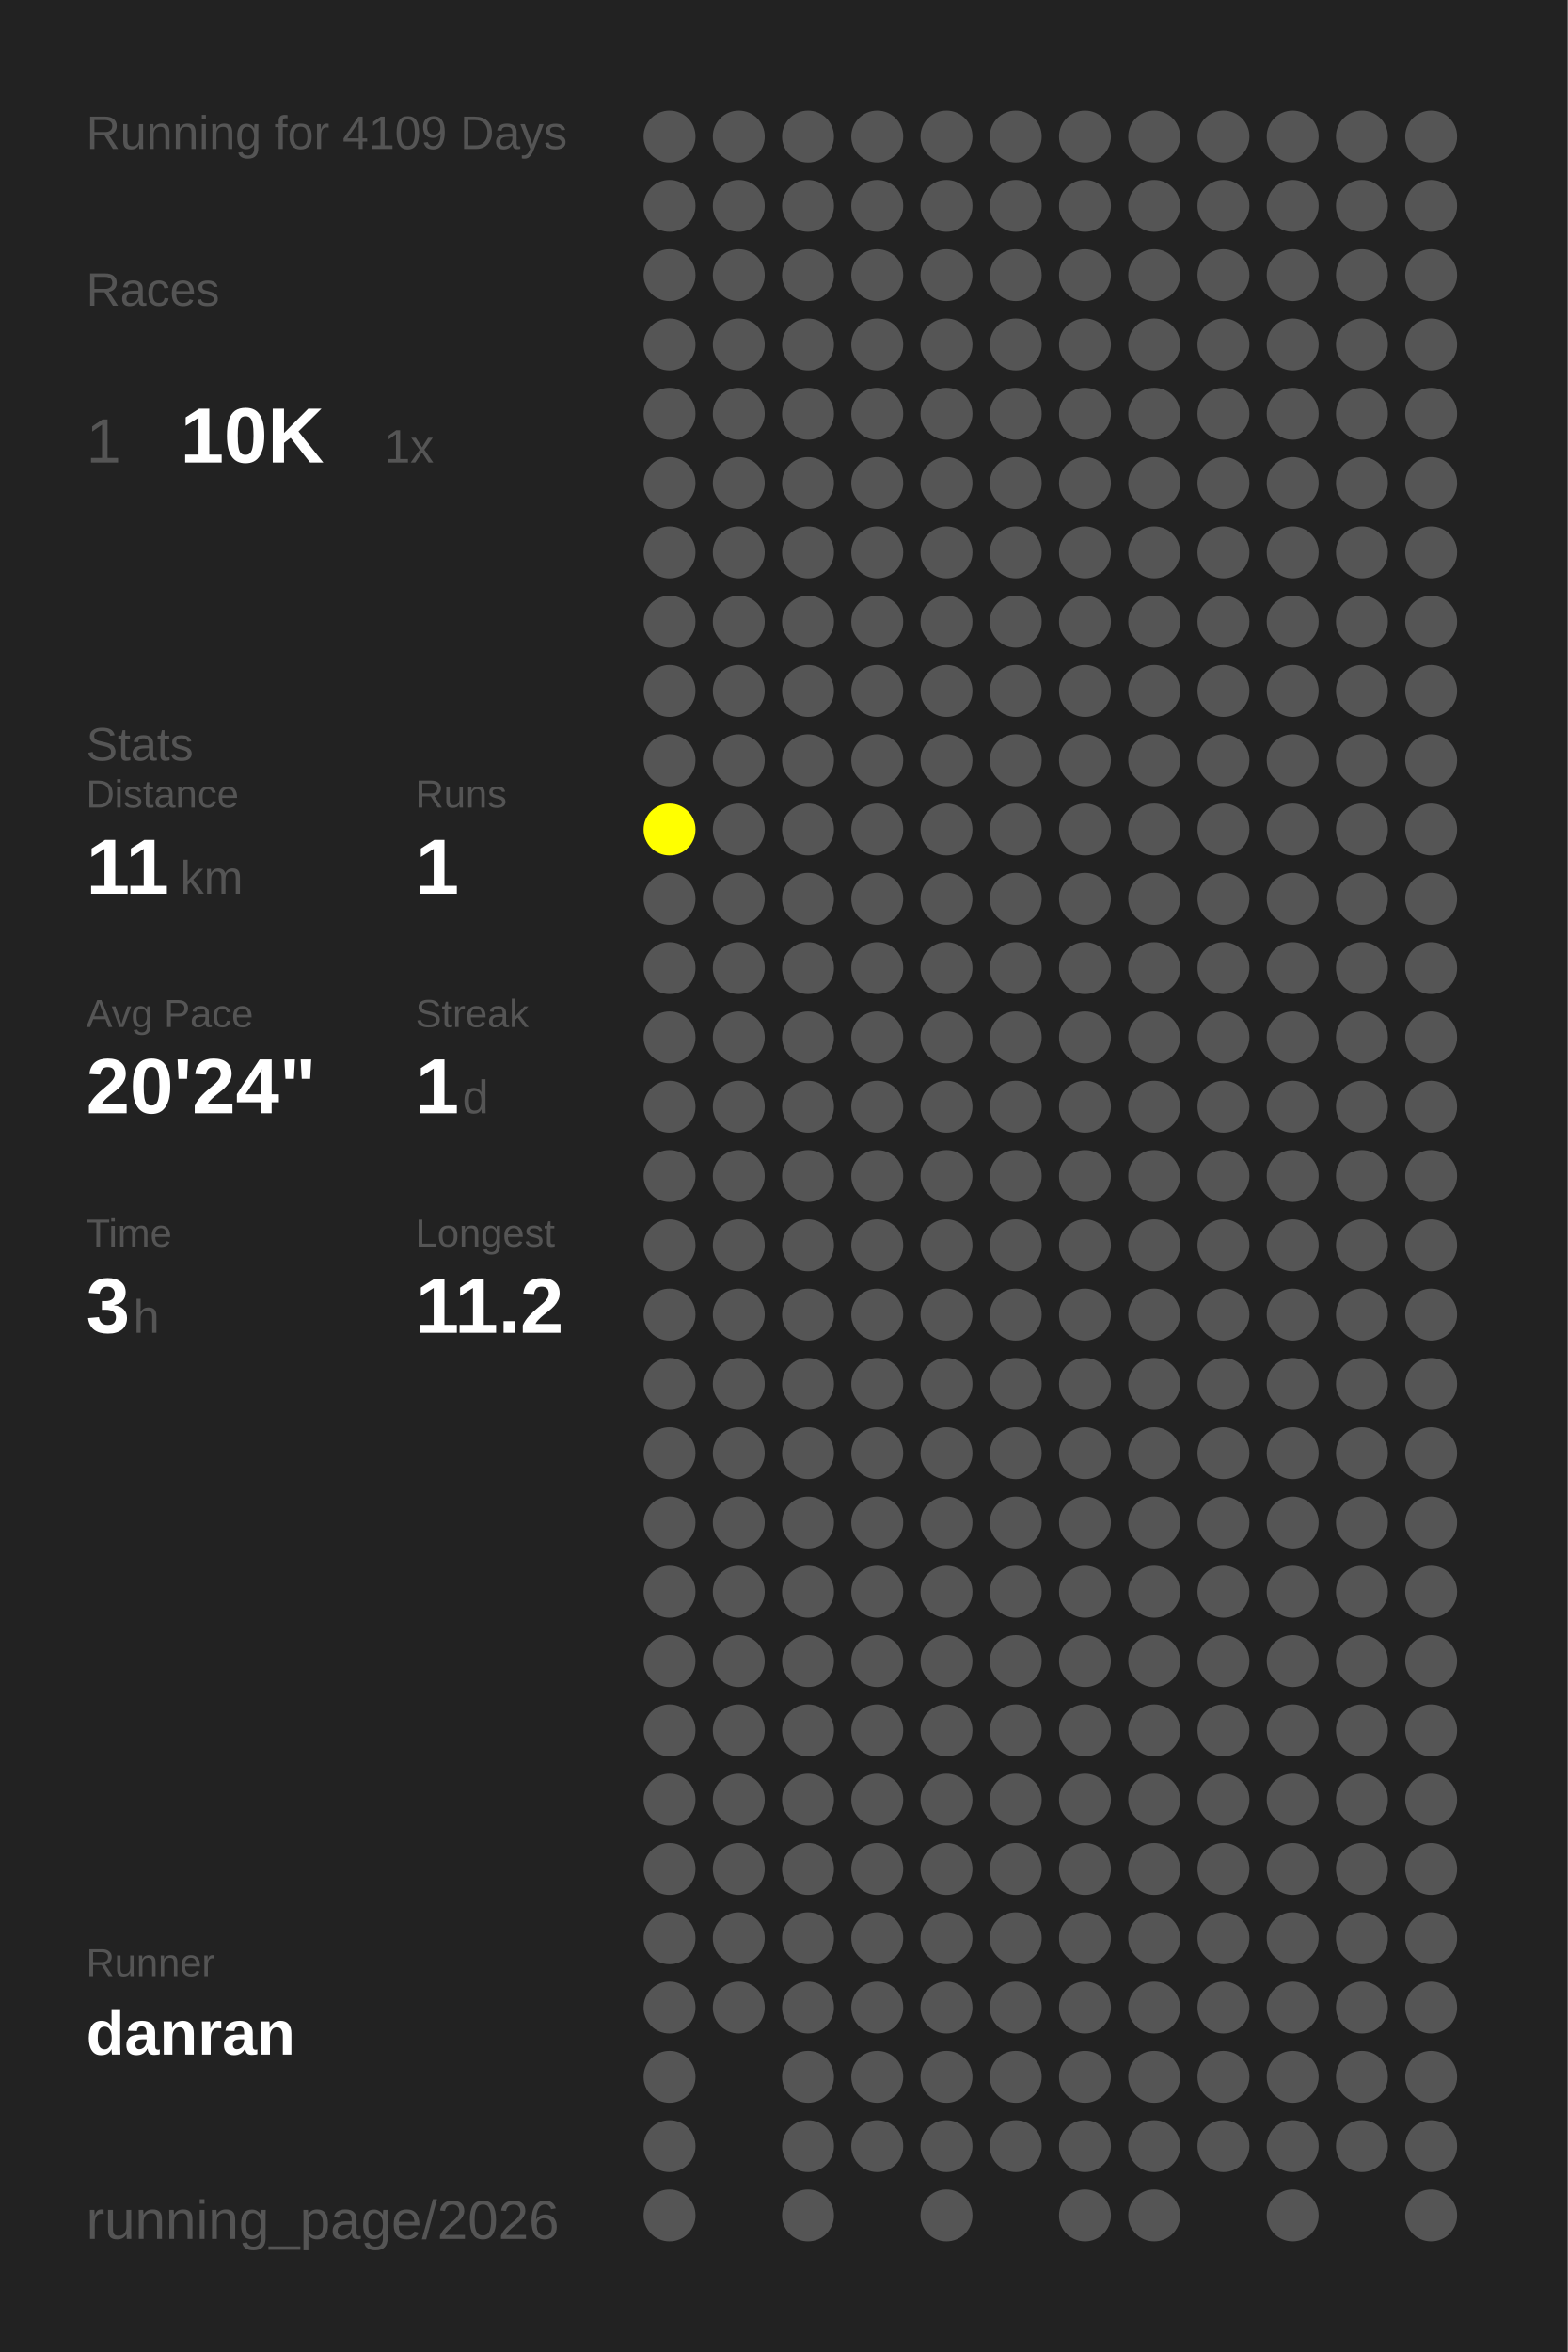
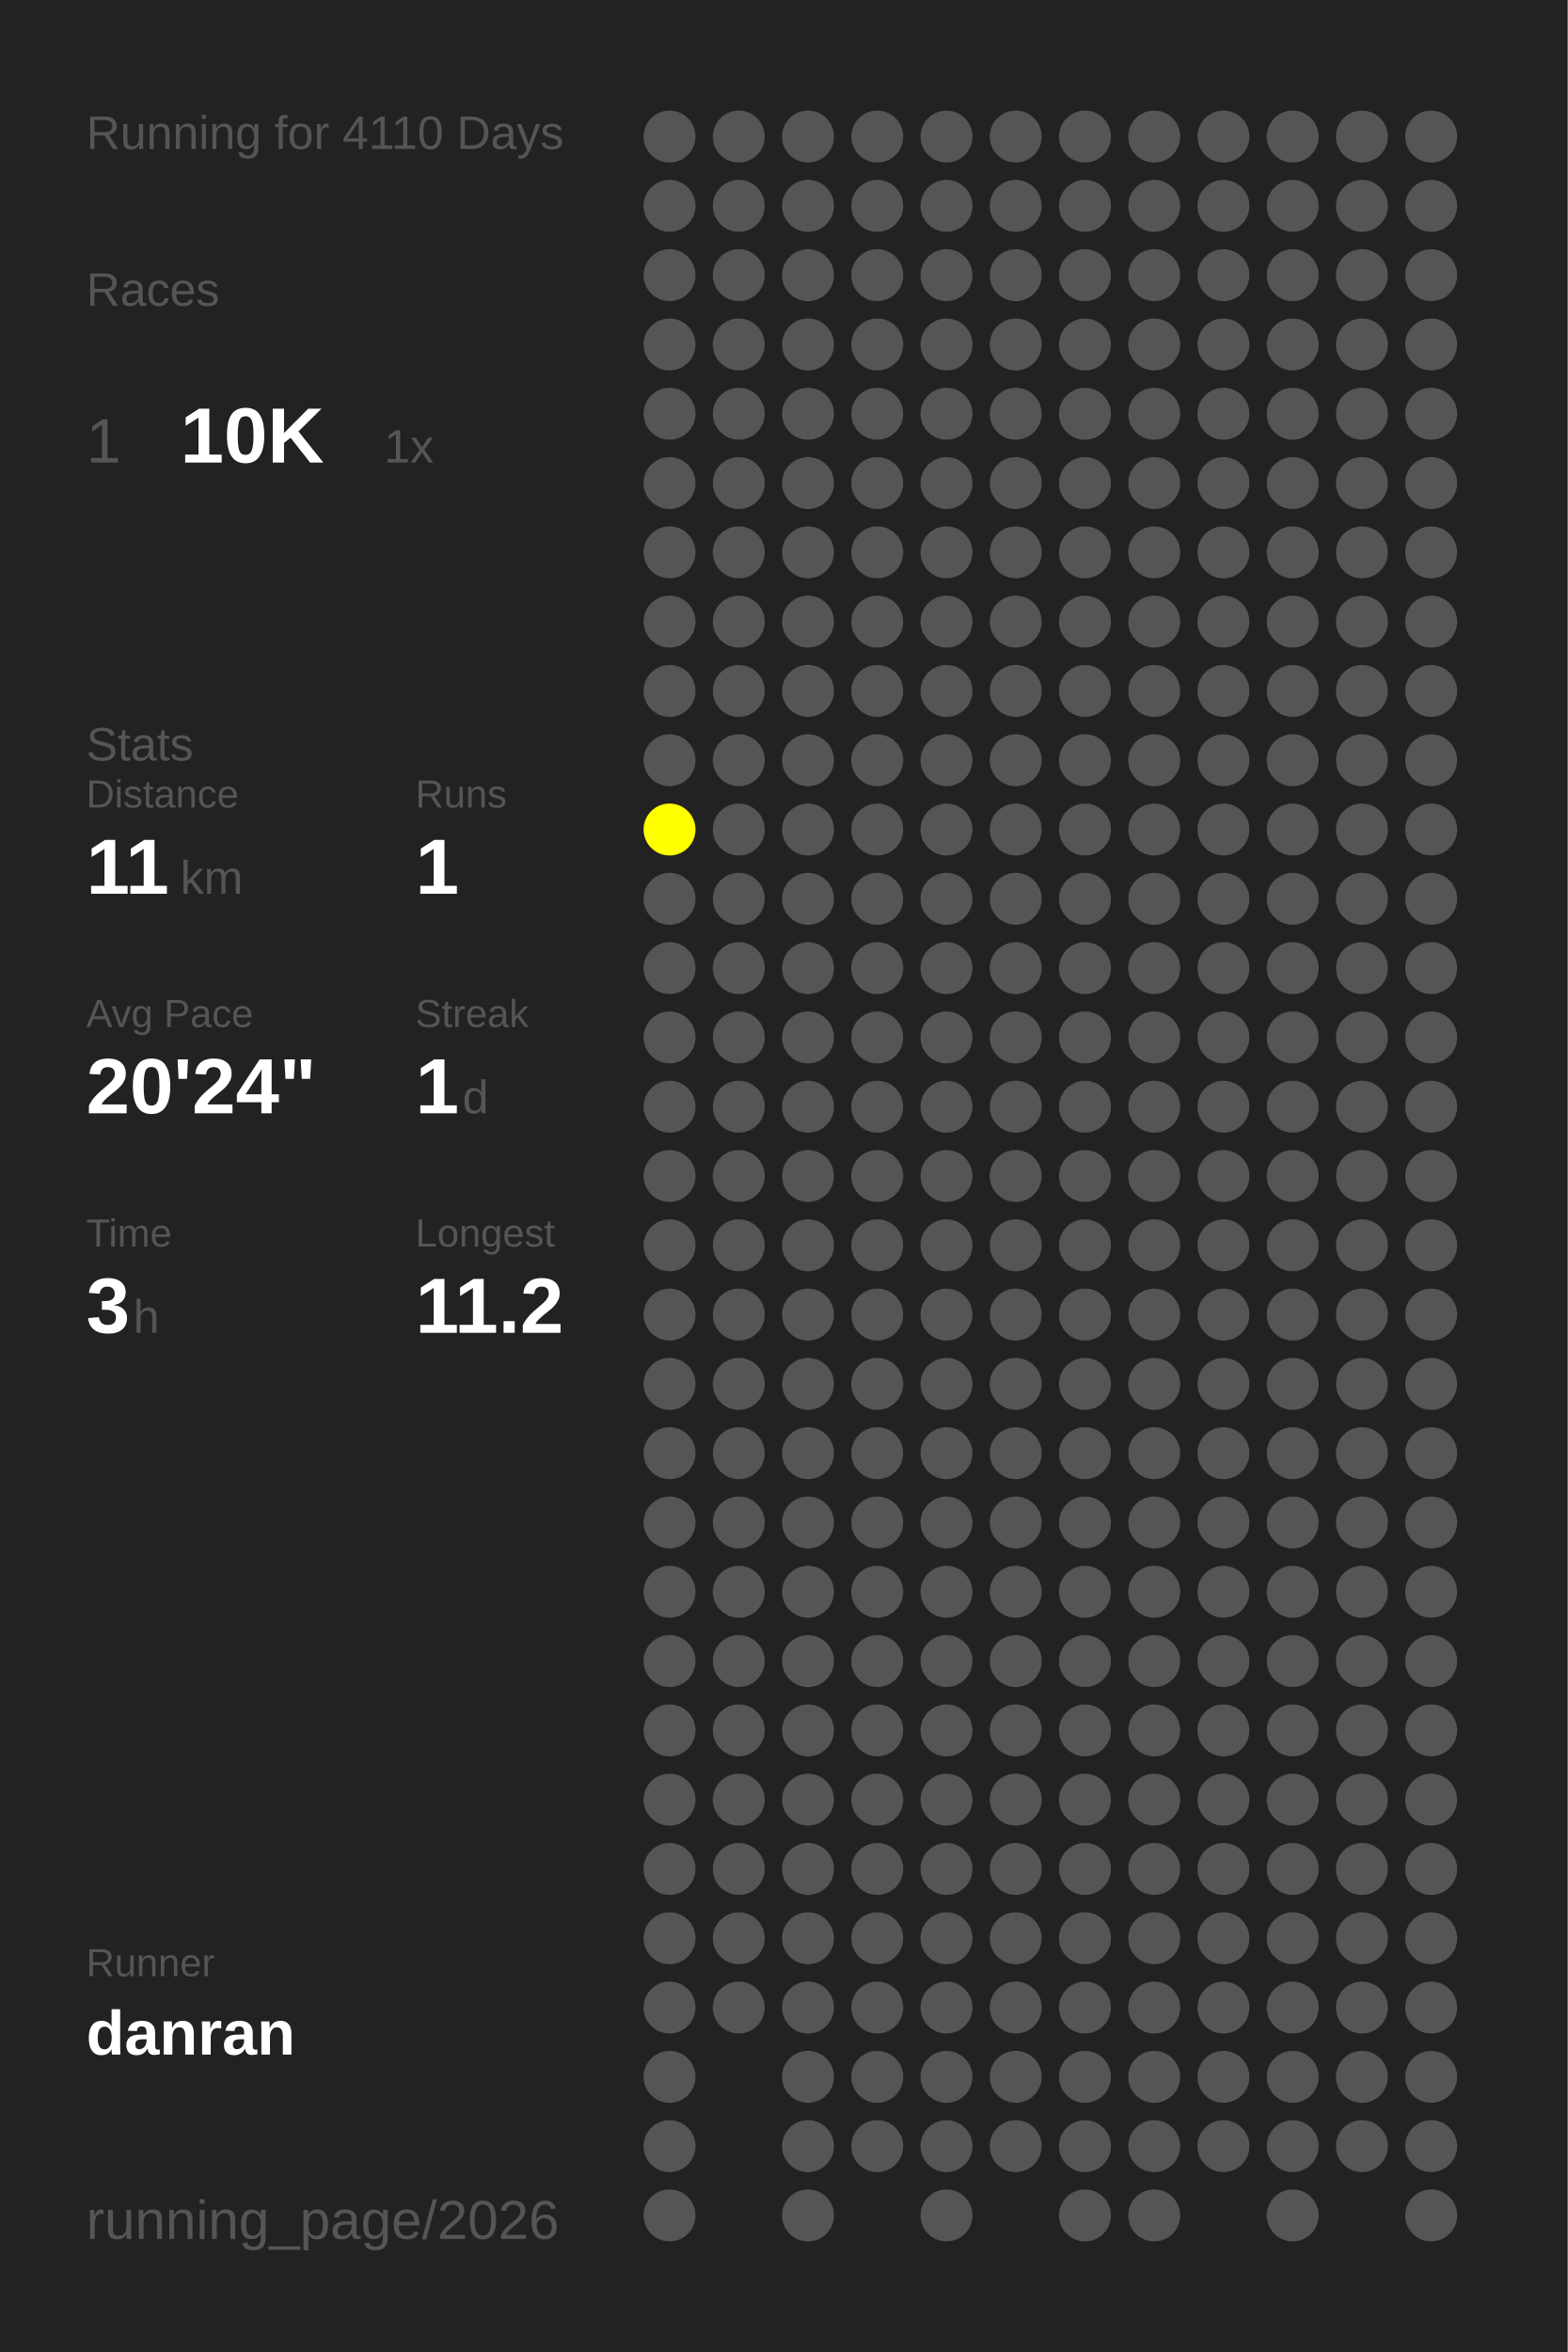
<svg xmlns="http://www.w3.org/2000/svg" baseProfile="full" height="300mm" version="1.1" viewBox="0,0,200,300" width="200mm">
  <defs />
  <rect fill="#222222" height="300" width="200" x="0" y="0" />
-   <text fill="#555555" style="font-size:6px; font-family:Arial;" x="11" y="19">Running for 4109 Days</text>
+   <text fill="#555555" style="font-size:6px; font-family:Arial;" x="11" y="19">Running for 4110 Days</text>
  <text fill="#555555" style="font-size:6px; font-family:Arial;" x="11" y="39">Races</text>
  <text fill="#555555" style="font-size:8px; font-family:Arial;" x="11" y="59">1</text>
  <text fill="#FFFFFF" style="font-size:10px; font-family:Arial; font-weight:bold;" x="23" y="59">10K</text>
  <text fill="#555555" style="font-size:6px; font-family:Arial;" x="49" y="59">1x</text>
  <text fill="#555555" style="font-size:6px; font-family:Arial;" x="11" y="97">Stats</text>
  <text fill="#555555" style="font-size:5px; font-family:Arial;" x="11" y="103">Distance</text>
  <text fill="#FFFFFF" style="font-size:10px; font-family:Arial; font-weight:bold;" x="11" y="114">11</text>
  <text fill="#555555" style="font-size:6px; font-family:Arial;" x="23" y="114">km</text>
  <text fill="#555555" style="font-size:5px; font-family:Arial;" x="53" y="103">Runs</text>
  <text fill="#FFFFFF" style="font-size:10px; font-family:Arial; font-weight:bold;" x="53" y="114">1</text>
  <text fill="#555555" style="font-size:5px; font-family:Arial;" x="11" y="131">Avg Pace</text>
  <text fill="#FFFFFF" style="font-size:10px; font-family:Arial; font-weight:bold;" x="11" y="142">20'24"</text>
  <text fill="#555555" style="font-size:5px; font-family:Arial;" x="53" y="131">Streak</text>
  <text fill="#FFFFFF" style="font-size:10px; font-family:Arial; font-weight:bold;" x="53" y="142">1</text>
  <text fill="#555555" style="font-size:6px; font-family:Arial;" x="59" y="142">d</text>
  <text fill="#555555" style="font-size:5px; font-family:Arial;" x="11" y="159">Time</text>
  <text fill="#FFFFFF" style="font-size:10px; font-family:Arial; font-weight:bold;" x="11" y="170">3</text>
  <text fill="#555555" style="font-size:6px; font-family:Arial;" x="17" y="170">h</text>
  <text fill="#555555" style="font-size:5px; font-family:Arial;" x="53" y="159">Longest</text>
  <text fill="#FFFFFF" style="font-size:10px; font-family:Arial; font-weight:bold;" x="53" y="170">11.2</text>
  <text fill="#555555" style="font-size:5px; font-family:Arial;" x="11" y="252.065">Runner</text>
  <text fill="#FFFFFF" style="font-size:8px; font-family:Arial; font-weight:bold;" x="11" y="262.065">danran</text>
  <text fill="#555555" style="font-size:7px; font-family:Arial;" x="11" y="285.581">running_page/2026</text>
  <circle cx="85.417" cy="17.419" fill="#555555" r="3.312" />
  <circle cx="85.417" cy="26.258" fill="#555555" r="3.312" />
  <circle cx="85.417" cy="35.097" fill="#555555" r="3.312" />
  <circle cx="85.417" cy="43.935" fill="#555555" r="3.312" />
  <circle cx="85.417" cy="52.774" fill="#555555" r="3.312" />
  <circle cx="85.417" cy="61.613" fill="#555555" r="3.312" />
  <circle cx="85.417" cy="70.452" fill="#555555" r="3.312" />
  <circle cx="85.417" cy="79.29" fill="#555555" r="3.312" />
  <circle cx="85.417" cy="88.129" fill="#555555" r="3.312" />
  <circle cx="85.417" cy="96.968" fill="#555555" r="3.312" />
  <circle cx="85.417" cy="105.806" fill="#FFFF00" r="3.312" />
  <circle cx="85.417" cy="114.645" fill="#555555" r="3.312" />
  <circle cx="85.417" cy="123.484" fill="#555555" r="3.312" />
  <circle cx="85.417" cy="132.323" fill="#555555" r="3.312" />
  <circle cx="85.417" cy="141.161" fill="#555555" r="3.312" />
  <circle cx="85.417" cy="150" fill="#555555" r="3.312" />
  <circle cx="85.417" cy="158.839" fill="#555555" r="3.312" />
  <circle cx="85.417" cy="167.677" fill="#555555" r="3.312" />
  <circle cx="85.417" cy="176.516" fill="#555555" r="3.312" />
  <circle cx="85.417" cy="185.355" fill="#555555" r="3.312" />
  <circle cx="85.417" cy="194.194" fill="#555555" r="3.312" />
  <circle cx="85.417" cy="203.032" fill="#555555" r="3.312" />
  <circle cx="85.417" cy="211.871" fill="#555555" r="3.312" />
  <circle cx="85.417" cy="220.71" fill="#555555" r="3.312" />
  <circle cx="85.417" cy="229.548" fill="#555555" r="3.312" />
  <circle cx="85.417" cy="238.387" fill="#555555" r="3.312" />
  <circle cx="85.417" cy="247.226" fill="#555555" r="3.312" />
  <circle cx="85.417" cy="256.065" fill="#555555" r="3.312" />
  <circle cx="85.417" cy="264.903" fill="#555555" r="3.312" />
  <circle cx="85.417" cy="273.742" fill="#555555" r="3.312" />
  <circle cx="85.417" cy="282.581" fill="#555555" r="3.312" />
  <circle cx="94.25" cy="17.419" fill="#555555" r="3.312" />
  <circle cx="94.25" cy="26.258" fill="#555555" r="3.312" />
  <circle cx="94.25" cy="35.097" fill="#555555" r="3.312" />
  <circle cx="94.25" cy="43.935" fill="#555555" r="3.312" />
  <circle cx="94.25" cy="52.774" fill="#555555" r="3.312" />
  <circle cx="94.25" cy="61.613" fill="#555555" r="3.312" />
  <circle cx="94.25" cy="70.452" fill="#555555" r="3.312" />
  <circle cx="94.25" cy="79.29" fill="#555555" r="3.312" />
  <circle cx="94.25" cy="88.129" fill="#555555" r="3.312" />
  <circle cx="94.25" cy="96.968" fill="#555555" r="3.312" />
  <circle cx="94.25" cy="105.806" fill="#555555" r="3.312" />
  <circle cx="94.25" cy="114.645" fill="#555555" r="3.312" />
  <circle cx="94.25" cy="123.484" fill="#555555" r="3.312" />
  <circle cx="94.25" cy="132.323" fill="#555555" r="3.312" />
  <circle cx="94.25" cy="141.161" fill="#555555" r="3.312" />
  <circle cx="94.25" cy="150" fill="#555555" r="3.312" />
  <circle cx="94.25" cy="158.839" fill="#555555" r="3.312" />
  <circle cx="94.25" cy="167.677" fill="#555555" r="3.312" />
  <circle cx="94.25" cy="176.516" fill="#555555" r="3.312" />
  <circle cx="94.25" cy="185.355" fill="#555555" r="3.312" />
  <circle cx="94.25" cy="194.194" fill="#555555" r="3.312" />
  <circle cx="94.25" cy="203.032" fill="#555555" r="3.312" />
  <circle cx="94.25" cy="211.871" fill="#555555" r="3.312" />
  <circle cx="94.25" cy="220.71" fill="#555555" r="3.312" />
  <circle cx="94.25" cy="229.548" fill="#555555" r="3.312" />
  <circle cx="94.25" cy="238.387" fill="#555555" r="3.312" />
  <circle cx="94.25" cy="247.226" fill="#555555" r="3.312" />
  <circle cx="94.25" cy="256.065" fill="#555555" r="3.312" />
  <circle cx="103.083" cy="17.419" fill="#555555" r="3.312" />
  <circle cx="103.083" cy="26.258" fill="#555555" r="3.312" />
  <circle cx="103.083" cy="35.097" fill="#555555" r="3.312" />
  <circle cx="103.083" cy="43.935" fill="#555555" r="3.312" />
  <circle cx="103.083" cy="52.774" fill="#555555" r="3.312" />
  <circle cx="103.083" cy="61.613" fill="#555555" r="3.312" />
  <circle cx="103.083" cy="70.452" fill="#555555" r="3.312" />
  <circle cx="103.083" cy="79.29" fill="#555555" r="3.312" />
  <circle cx="103.083" cy="88.129" fill="#555555" r="3.312" />
  <circle cx="103.083" cy="96.968" fill="#555555" r="3.312" />
  <circle cx="103.083" cy="105.806" fill="#555555" r="3.312" />
  <circle cx="103.083" cy="114.645" fill="#555555" r="3.312" />
  <circle cx="103.083" cy="123.484" fill="#555555" r="3.312" />
  <circle cx="103.083" cy="132.323" fill="#555555" r="3.312" />
  <circle cx="103.083" cy="141.161" fill="#555555" r="3.312" />
  <circle cx="103.083" cy="150" fill="#555555" r="3.312" />
  <circle cx="103.083" cy="158.839" fill="#555555" r="3.312" />
  <circle cx="103.083" cy="167.677" fill="#555555" r="3.312" />
  <circle cx="103.083" cy="176.516" fill="#555555" r="3.312" />
  <circle cx="103.083" cy="185.355" fill="#555555" r="3.312" />
  <circle cx="103.083" cy="194.194" fill="#555555" r="3.312" />
  <circle cx="103.083" cy="203.032" fill="#555555" r="3.312" />
  <circle cx="103.083" cy="211.871" fill="#555555" r="3.312" />
  <circle cx="103.083" cy="220.71" fill="#555555" r="3.312" />
  <circle cx="103.083" cy="229.548" fill="#555555" r="3.312" />
  <circle cx="103.083" cy="238.387" fill="#555555" r="3.312" />
  <circle cx="103.083" cy="247.226" fill="#555555" r="3.312" />
  <circle cx="103.083" cy="256.065" fill="#555555" r="3.312" />
  <circle cx="103.083" cy="264.903" fill="#555555" r="3.312" />
  <circle cx="103.083" cy="273.742" fill="#555555" r="3.312" />
  <circle cx="103.083" cy="282.581" fill="#555555" r="3.312" />
  <circle cx="111.917" cy="17.419" fill="#555555" r="3.312" />
  <circle cx="111.917" cy="26.258" fill="#555555" r="3.312" />
  <circle cx="111.917" cy="35.097" fill="#555555" r="3.312" />
  <circle cx="111.917" cy="43.935" fill="#555555" r="3.312" />
  <circle cx="111.917" cy="52.774" fill="#555555" r="3.312" />
  <circle cx="111.917" cy="61.613" fill="#555555" r="3.312" />
  <circle cx="111.917" cy="70.452" fill="#555555" r="3.312" />
  <circle cx="111.917" cy="79.29" fill="#555555" r="3.312" />
  <circle cx="111.917" cy="88.129" fill="#555555" r="3.312" />
  <circle cx="111.917" cy="96.968" fill="#555555" r="3.312" />
  <circle cx="111.917" cy="105.806" fill="#555555" r="3.312" />
  <circle cx="111.917" cy="114.645" fill="#555555" r="3.312" />
  <circle cx="111.917" cy="123.484" fill="#555555" r="3.312" />
  <circle cx="111.917" cy="132.323" fill="#555555" r="3.312" />
  <circle cx="111.917" cy="141.161" fill="#555555" r="3.312" />
  <circle cx="111.917" cy="150" fill="#555555" r="3.312" />
  <circle cx="111.917" cy="158.839" fill="#555555" r="3.312" />
  <circle cx="111.917" cy="167.677" fill="#555555" r="3.312" />
  <circle cx="111.917" cy="176.516" fill="#555555" r="3.312" />
  <circle cx="111.917" cy="185.355" fill="#555555" r="3.312" />
  <circle cx="111.917" cy="194.194" fill="#555555" r="3.312" />
  <circle cx="111.917" cy="203.032" fill="#555555" r="3.312" />
  <circle cx="111.917" cy="211.871" fill="#555555" r="3.312" />
  <circle cx="111.917" cy="220.71" fill="#555555" r="3.312" />
  <circle cx="111.917" cy="229.548" fill="#555555" r="3.312" />
  <circle cx="111.917" cy="238.387" fill="#555555" r="3.312" />
  <circle cx="111.917" cy="247.226" fill="#555555" r="3.312" />
  <circle cx="111.917" cy="256.065" fill="#555555" r="3.312" />
  <circle cx="111.917" cy="264.903" fill="#555555" r="3.312" />
  <circle cx="111.917" cy="273.742" fill="#555555" r="3.312" />
  <circle cx="120.75" cy="17.419" fill="#555555" r="3.312" />
  <circle cx="120.75" cy="26.258" fill="#555555" r="3.312" />
  <circle cx="120.75" cy="35.097" fill="#555555" r="3.312" />
  <circle cx="120.75" cy="43.935" fill="#555555" r="3.312" />
  <circle cx="120.75" cy="52.774" fill="#555555" r="3.312" />
  <circle cx="120.75" cy="61.613" fill="#555555" r="3.312" />
  <circle cx="120.75" cy="70.452" fill="#555555" r="3.312" />
  <circle cx="120.75" cy="79.29" fill="#555555" r="3.312" />
  <circle cx="120.75" cy="88.129" fill="#555555" r="3.312" />
  <circle cx="120.75" cy="96.968" fill="#555555" r="3.312" />
  <circle cx="120.75" cy="105.806" fill="#555555" r="3.312" />
  <circle cx="120.75" cy="114.645" fill="#555555" r="3.312" />
  <circle cx="120.75" cy="123.484" fill="#555555" r="3.312" />
  <circle cx="120.75" cy="132.323" fill="#555555" r="3.312" />
  <circle cx="120.75" cy="141.161" fill="#555555" r="3.312" />
  <circle cx="120.75" cy="150" fill="#555555" r="3.312" />
  <circle cx="120.75" cy="158.839" fill="#555555" r="3.312" />
  <circle cx="120.75" cy="167.677" fill="#555555" r="3.312" />
  <circle cx="120.75" cy="176.516" fill="#555555" r="3.312" />
  <circle cx="120.75" cy="185.355" fill="#555555" r="3.312" />
  <circle cx="120.75" cy="194.194" fill="#555555" r="3.312" />
  <circle cx="120.75" cy="203.032" fill="#555555" r="3.312" />
  <circle cx="120.75" cy="211.871" fill="#555555" r="3.312" />
  <circle cx="120.75" cy="220.71" fill="#555555" r="3.312" />
  <circle cx="120.75" cy="229.548" fill="#555555" r="3.312" />
  <circle cx="120.75" cy="238.387" fill="#555555" r="3.312" />
  <circle cx="120.75" cy="247.226" fill="#555555" r="3.312" />
  <circle cx="120.75" cy="256.065" fill="#555555" r="3.312" />
  <circle cx="120.75" cy="264.903" fill="#555555" r="3.312" />
  <circle cx="120.75" cy="273.742" fill="#555555" r="3.312" />
  <circle cx="120.75" cy="282.581" fill="#555555" r="3.312" />
  <circle cx="129.583" cy="17.419" fill="#555555" r="3.312" />
  <circle cx="129.583" cy="26.258" fill="#555555" r="3.312" />
  <circle cx="129.583" cy="35.097" fill="#555555" r="3.312" />
  <circle cx="129.583" cy="43.935" fill="#555555" r="3.312" />
  <circle cx="129.583" cy="52.774" fill="#555555" r="3.312" />
  <circle cx="129.583" cy="61.613" fill="#555555" r="3.312" />
  <circle cx="129.583" cy="70.452" fill="#555555" r="3.312" />
  <circle cx="129.583" cy="79.29" fill="#555555" r="3.312" />
  <circle cx="129.583" cy="88.129" fill="#555555" r="3.312" />
  <circle cx="129.583" cy="96.968" fill="#555555" r="3.312" />
  <circle cx="129.583" cy="105.806" fill="#555555" r="3.312" />
  <circle cx="129.583" cy="114.645" fill="#555555" r="3.312" />
  <circle cx="129.583" cy="123.484" fill="#555555" r="3.312" />
  <circle cx="129.583" cy="132.323" fill="#555555" r="3.312" />
  <circle cx="129.583" cy="141.161" fill="#555555" r="3.312" />
  <circle cx="129.583" cy="150" fill="#555555" r="3.312" />
  <circle cx="129.583" cy="158.839" fill="#555555" r="3.312" />
  <circle cx="129.583" cy="167.677" fill="#555555" r="3.312" />
  <circle cx="129.583" cy="176.516" fill="#555555" r="3.312" />
  <circle cx="129.583" cy="185.355" fill="#555555" r="3.312" />
  <circle cx="129.583" cy="194.194" fill="#555555" r="3.312" />
  <circle cx="129.583" cy="203.032" fill="#555555" r="3.312" />
  <circle cx="129.583" cy="211.871" fill="#555555" r="3.312" />
  <circle cx="129.583" cy="220.71" fill="#555555" r="3.312" />
  <circle cx="129.583" cy="229.548" fill="#555555" r="3.312" />
  <circle cx="129.583" cy="238.387" fill="#555555" r="3.312" />
  <circle cx="129.583" cy="247.226" fill="#555555" r="3.312" />
  <circle cx="129.583" cy="256.065" fill="#555555" r="3.312" />
  <circle cx="129.583" cy="264.903" fill="#555555" r="3.312" />
  <circle cx="129.583" cy="273.742" fill="#555555" r="3.312" />
  <circle cx="138.417" cy="17.419" fill="#555555" r="3.312" />
  <circle cx="138.417" cy="26.258" fill="#555555" r="3.312" />
  <circle cx="138.417" cy="35.097" fill="#555555" r="3.312" />
  <circle cx="138.417" cy="43.935" fill="#555555" r="3.312" />
  <circle cx="138.417" cy="52.774" fill="#555555" r="3.312" />
  <circle cx="138.417" cy="61.613" fill="#555555" r="3.312" />
  <circle cx="138.417" cy="70.452" fill="#555555" r="3.312" />
  <circle cx="138.417" cy="79.29" fill="#555555" r="3.312" />
  <circle cx="138.417" cy="88.129" fill="#555555" r="3.312" />
  <circle cx="138.417" cy="96.968" fill="#555555" r="3.312" />
  <circle cx="138.417" cy="105.806" fill="#555555" r="3.312" />
  <circle cx="138.417" cy="114.645" fill="#555555" r="3.312" />
  <circle cx="138.417" cy="123.484" fill="#555555" r="3.312" />
  <circle cx="138.417" cy="132.323" fill="#555555" r="3.312" />
  <circle cx="138.417" cy="141.161" fill="#555555" r="3.312" />
  <circle cx="138.417" cy="150" fill="#555555" r="3.312" />
  <circle cx="138.417" cy="158.839" fill="#555555" r="3.312" />
  <circle cx="138.417" cy="167.677" fill="#555555" r="3.312" />
  <circle cx="138.417" cy="176.516" fill="#555555" r="3.312" />
  <circle cx="138.417" cy="185.355" fill="#555555" r="3.312" />
  <circle cx="138.417" cy="194.194" fill="#555555" r="3.312" />
  <circle cx="138.417" cy="203.032" fill="#555555" r="3.312" />
  <circle cx="138.417" cy="211.871" fill="#555555" r="3.312" />
  <circle cx="138.417" cy="220.71" fill="#555555" r="3.312" />
  <circle cx="138.417" cy="229.548" fill="#555555" r="3.312" />
  <circle cx="138.417" cy="238.387" fill="#555555" r="3.312" />
  <circle cx="138.417" cy="247.226" fill="#555555" r="3.312" />
  <circle cx="138.417" cy="256.065" fill="#555555" r="3.312" />
  <circle cx="138.417" cy="264.903" fill="#555555" r="3.312" />
  <circle cx="138.417" cy="273.742" fill="#555555" r="3.312" />
  <circle cx="138.417" cy="282.581" fill="#555555" r="3.312" />
  <circle cx="147.25" cy="17.419" fill="#555555" r="3.312" />
  <circle cx="147.25" cy="26.258" fill="#555555" r="3.312" />
  <circle cx="147.25" cy="35.097" fill="#555555" r="3.312" />
  <circle cx="147.25" cy="43.935" fill="#555555" r="3.312" />
  <circle cx="147.25" cy="52.774" fill="#555555" r="3.312" />
  <circle cx="147.25" cy="61.613" fill="#555555" r="3.312" />
  <circle cx="147.25" cy="70.452" fill="#555555" r="3.312" />
  <circle cx="147.25" cy="79.29" fill="#555555" r="3.312" />
  <circle cx="147.25" cy="88.129" fill="#555555" r="3.312" />
  <circle cx="147.25" cy="96.968" fill="#555555" r="3.312" />
  <circle cx="147.25" cy="105.806" fill="#555555" r="3.312" />
  <circle cx="147.25" cy="114.645" fill="#555555" r="3.312" />
  <circle cx="147.25" cy="123.484" fill="#555555" r="3.312" />
  <circle cx="147.25" cy="132.323" fill="#555555" r="3.312" />
  <circle cx="147.25" cy="141.161" fill="#555555" r="3.312" />
  <circle cx="147.25" cy="150" fill="#555555" r="3.312" />
  <circle cx="147.25" cy="158.839" fill="#555555" r="3.312" />
  <circle cx="147.25" cy="167.677" fill="#555555" r="3.312" />
  <circle cx="147.25" cy="176.516" fill="#555555" r="3.312" />
  <circle cx="147.25" cy="185.355" fill="#555555" r="3.312" />
  <circle cx="147.25" cy="194.194" fill="#555555" r="3.312" />
  <circle cx="147.25" cy="203.032" fill="#555555" r="3.312" />
  <circle cx="147.25" cy="211.871" fill="#555555" r="3.312" />
  <circle cx="147.25" cy="220.71" fill="#555555" r="3.312" />
  <circle cx="147.25" cy="229.548" fill="#555555" r="3.312" />
  <circle cx="147.25" cy="238.387" fill="#555555" r="3.312" />
  <circle cx="147.25" cy="247.226" fill="#555555" r="3.312" />
  <circle cx="147.25" cy="256.065" fill="#555555" r="3.312" />
  <circle cx="147.25" cy="264.903" fill="#555555" r="3.312" />
  <circle cx="147.25" cy="273.742" fill="#555555" r="3.312" />
  <circle cx="147.25" cy="282.581" fill="#555555" r="3.312" />
  <circle cx="156.083" cy="17.419" fill="#555555" r="3.312" />
  <circle cx="156.083" cy="26.258" fill="#555555" r="3.312" />
  <circle cx="156.083" cy="35.097" fill="#555555" r="3.312" />
  <circle cx="156.083" cy="43.935" fill="#555555" r="3.312" />
  <circle cx="156.083" cy="52.774" fill="#555555" r="3.312" />
  <circle cx="156.083" cy="61.613" fill="#555555" r="3.312" />
  <circle cx="156.083" cy="70.452" fill="#555555" r="3.312" />
  <circle cx="156.083" cy="79.29" fill="#555555" r="3.312" />
  <circle cx="156.083" cy="88.129" fill="#555555" r="3.312" />
  <circle cx="156.083" cy="96.968" fill="#555555" r="3.312" />
  <circle cx="156.083" cy="105.806" fill="#555555" r="3.312" />
  <circle cx="156.083" cy="114.645" fill="#555555" r="3.312" />
  <circle cx="156.083" cy="123.484" fill="#555555" r="3.312" />
  <circle cx="156.083" cy="132.323" fill="#555555" r="3.312" />
  <circle cx="156.083" cy="141.161" fill="#555555" r="3.312" />
  <circle cx="156.083" cy="150" fill="#555555" r="3.312" />
  <circle cx="156.083" cy="158.839" fill="#555555" r="3.312" />
  <circle cx="156.083" cy="167.677" fill="#555555" r="3.312" />
  <circle cx="156.083" cy="176.516" fill="#555555" r="3.312" />
  <circle cx="156.083" cy="185.355" fill="#555555" r="3.312" />
  <circle cx="156.083" cy="194.194" fill="#555555" r="3.312" />
  <circle cx="156.083" cy="203.032" fill="#555555" r="3.312" />
  <circle cx="156.083" cy="211.871" fill="#555555" r="3.312" />
  <circle cx="156.083" cy="220.71" fill="#555555" r="3.312" />
  <circle cx="156.083" cy="229.548" fill="#555555" r="3.312" />
  <circle cx="156.083" cy="238.387" fill="#555555" r="3.312" />
  <circle cx="156.083" cy="247.226" fill="#555555" r="3.312" />
  <circle cx="156.083" cy="256.065" fill="#555555" r="3.312" />
  <circle cx="156.083" cy="264.903" fill="#555555" r="3.312" />
  <circle cx="156.083" cy="273.742" fill="#555555" r="3.312" />
  <circle cx="164.917" cy="17.419" fill="#555555" r="3.312" />
  <circle cx="164.917" cy="26.258" fill="#555555" r="3.312" />
  <circle cx="164.917" cy="35.097" fill="#555555" r="3.312" />
  <circle cx="164.917" cy="43.935" fill="#555555" r="3.312" />
  <circle cx="164.917" cy="52.774" fill="#555555" r="3.312" />
  <circle cx="164.917" cy="61.613" fill="#555555" r="3.312" />
  <circle cx="164.917" cy="70.452" fill="#555555" r="3.312" />
  <circle cx="164.917" cy="79.29" fill="#555555" r="3.312" />
  <circle cx="164.917" cy="88.129" fill="#555555" r="3.312" />
  <circle cx="164.917" cy="96.968" fill="#555555" r="3.312" />
  <circle cx="164.917" cy="105.806" fill="#555555" r="3.312" />
  <circle cx="164.917" cy="114.645" fill="#555555" r="3.312" />
  <circle cx="164.917" cy="123.484" fill="#555555" r="3.312" />
  <circle cx="164.917" cy="132.323" fill="#555555" r="3.312" />
  <circle cx="164.917" cy="141.161" fill="#555555" r="3.312" />
  <circle cx="164.917" cy="150" fill="#555555" r="3.312" />
  <circle cx="164.917" cy="158.839" fill="#555555" r="3.312" />
  <circle cx="164.917" cy="167.677" fill="#555555" r="3.312" />
  <circle cx="164.917" cy="176.516" fill="#555555" r="3.312" />
  <circle cx="164.917" cy="185.355" fill="#555555" r="3.312" />
  <circle cx="164.917" cy="194.194" fill="#555555" r="3.312" />
  <circle cx="164.917" cy="203.032" fill="#555555" r="3.312" />
  <circle cx="164.917" cy="211.871" fill="#555555" r="3.312" />
  <circle cx="164.917" cy="220.71" fill="#555555" r="3.312" />
  <circle cx="164.917" cy="229.548" fill="#555555" r="3.312" />
  <circle cx="164.917" cy="238.387" fill="#555555" r="3.312" />
  <circle cx="164.917" cy="247.226" fill="#555555" r="3.312" />
  <circle cx="164.917" cy="256.065" fill="#555555" r="3.312" />
  <circle cx="164.917" cy="264.903" fill="#555555" r="3.312" />
  <circle cx="164.917" cy="273.742" fill="#555555" r="3.312" />
  <circle cx="164.917" cy="282.581" fill="#555555" r="3.312" />
  <circle cx="173.75" cy="17.419" fill="#555555" r="3.312" />
  <circle cx="173.75" cy="26.258" fill="#555555" r="3.312" />
  <circle cx="173.75" cy="35.097" fill="#555555" r="3.312" />
  <circle cx="173.75" cy="43.935" fill="#555555" r="3.312" />
  <circle cx="173.75" cy="52.774" fill="#555555" r="3.312" />
  <circle cx="173.75" cy="61.613" fill="#555555" r="3.312" />
  <circle cx="173.75" cy="70.452" fill="#555555" r="3.312" />
  <circle cx="173.75" cy="79.29" fill="#555555" r="3.312" />
  <circle cx="173.75" cy="88.129" fill="#555555" r="3.312" />
  <circle cx="173.75" cy="96.968" fill="#555555" r="3.312" />
  <circle cx="173.75" cy="105.806" fill="#555555" r="3.312" />
  <circle cx="173.75" cy="114.645" fill="#555555" r="3.312" />
  <circle cx="173.75" cy="123.484" fill="#555555" r="3.312" />
  <circle cx="173.75" cy="132.323" fill="#555555" r="3.312" />
  <circle cx="173.75" cy="141.161" fill="#555555" r="3.312" />
  <circle cx="173.75" cy="150" fill="#555555" r="3.312" />
  <circle cx="173.75" cy="158.839" fill="#555555" r="3.312" />
  <circle cx="173.75" cy="167.677" fill="#555555" r="3.312" />
  <circle cx="173.75" cy="176.516" fill="#555555" r="3.312" />
  <circle cx="173.75" cy="185.355" fill="#555555" r="3.312" />
  <circle cx="173.75" cy="194.194" fill="#555555" r="3.312" />
  <circle cx="173.75" cy="203.032" fill="#555555" r="3.312" />
  <circle cx="173.75" cy="211.871" fill="#555555" r="3.312" />
  <circle cx="173.75" cy="220.71" fill="#555555" r="3.312" />
  <circle cx="173.75" cy="229.548" fill="#555555" r="3.312" />
  <circle cx="173.75" cy="238.387" fill="#555555" r="3.312" />
  <circle cx="173.75" cy="247.226" fill="#555555" r="3.312" />
  <circle cx="173.75" cy="256.065" fill="#555555" r="3.312" />
  <circle cx="173.75" cy="264.903" fill="#555555" r="3.312" />
  <circle cx="173.75" cy="273.742" fill="#555555" r="3.312" />
  <circle cx="182.583" cy="17.419" fill="#555555" r="3.312" />
  <circle cx="182.583" cy="26.258" fill="#555555" r="3.312" />
  <circle cx="182.583" cy="35.097" fill="#555555" r="3.312" />
  <circle cx="182.583" cy="43.935" fill="#555555" r="3.312" />
  <circle cx="182.583" cy="52.774" fill="#555555" r="3.312" />
  <circle cx="182.583" cy="61.613" fill="#555555" r="3.312" />
  <circle cx="182.583" cy="70.452" fill="#555555" r="3.312" />
  <circle cx="182.583" cy="79.29" fill="#555555" r="3.312" />
  <circle cx="182.583" cy="88.129" fill="#555555" r="3.312" />
  <circle cx="182.583" cy="96.968" fill="#555555" r="3.312" />
  <circle cx="182.583" cy="105.806" fill="#555555" r="3.312" />
  <circle cx="182.583" cy="114.645" fill="#555555" r="3.312" />
  <circle cx="182.583" cy="123.484" fill="#555555" r="3.312" />
  <circle cx="182.583" cy="132.323" fill="#555555" r="3.312" />
  <circle cx="182.583" cy="141.161" fill="#555555" r="3.312" />
  <circle cx="182.583" cy="150" fill="#555555" r="3.312" />
  <circle cx="182.583" cy="158.839" fill="#555555" r="3.312" />
  <circle cx="182.583" cy="167.677" fill="#555555" r="3.312" />
  <circle cx="182.583" cy="176.516" fill="#555555" r="3.312" />
  <circle cx="182.583" cy="185.355" fill="#555555" r="3.312" />
  <circle cx="182.583" cy="194.194" fill="#555555" r="3.312" />
  <circle cx="182.583" cy="203.032" fill="#555555" r="3.312" />
  <circle cx="182.583" cy="211.871" fill="#555555" r="3.312" />
  <circle cx="182.583" cy="220.71" fill="#555555" r="3.312" />
  <circle cx="182.583" cy="229.548" fill="#555555" r="3.312" />
  <circle cx="182.583" cy="238.387" fill="#555555" r="3.312" />
  <circle cx="182.583" cy="247.226" fill="#555555" r="3.312" />
  <circle cx="182.583" cy="256.065" fill="#555555" r="3.312" />
  <circle cx="182.583" cy="264.903" fill="#555555" r="3.312" />
  <circle cx="182.583" cy="273.742" fill="#555555" r="3.312" />
  <circle cx="182.583" cy="282.581" fill="#555555" r="3.312" />
</svg>
